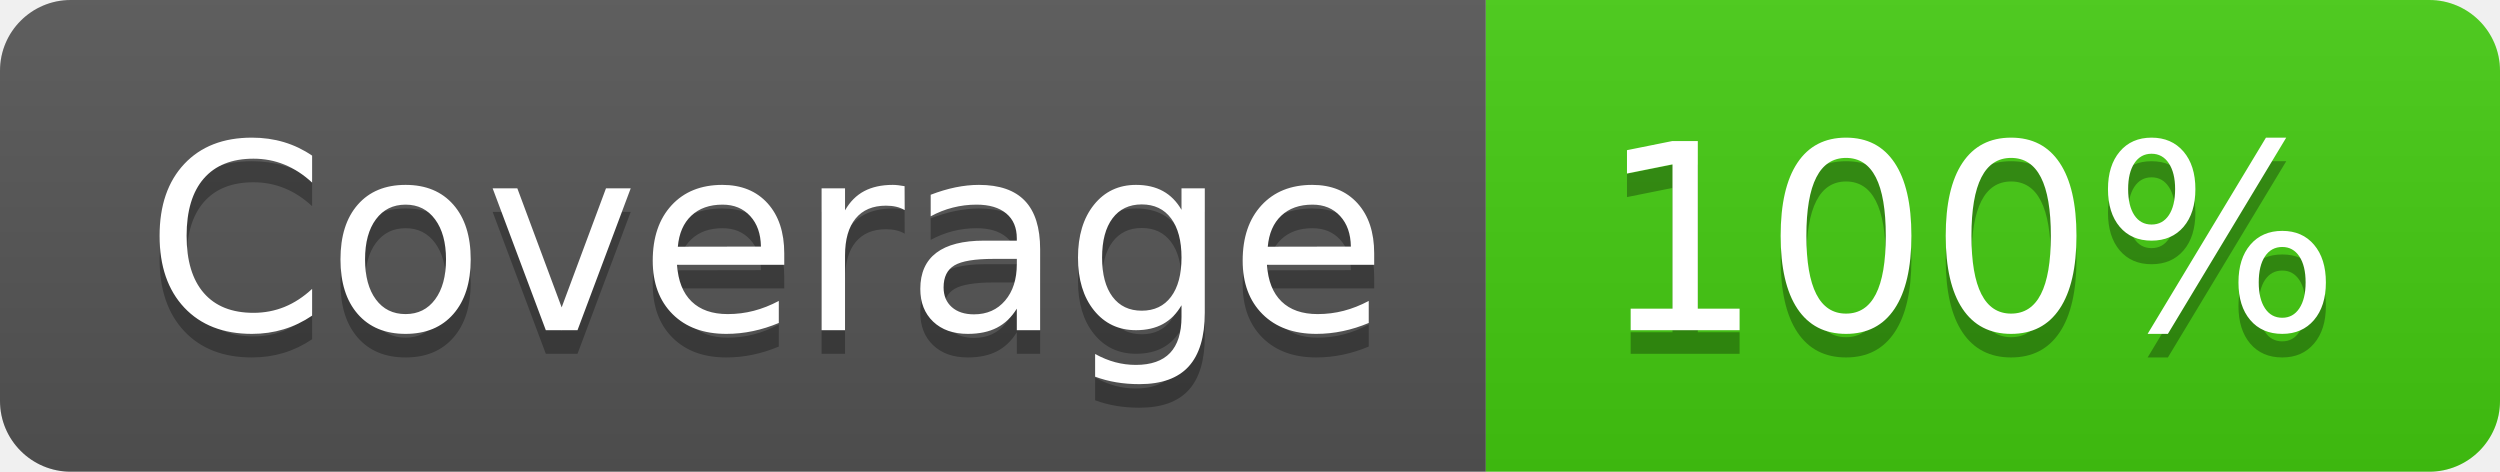
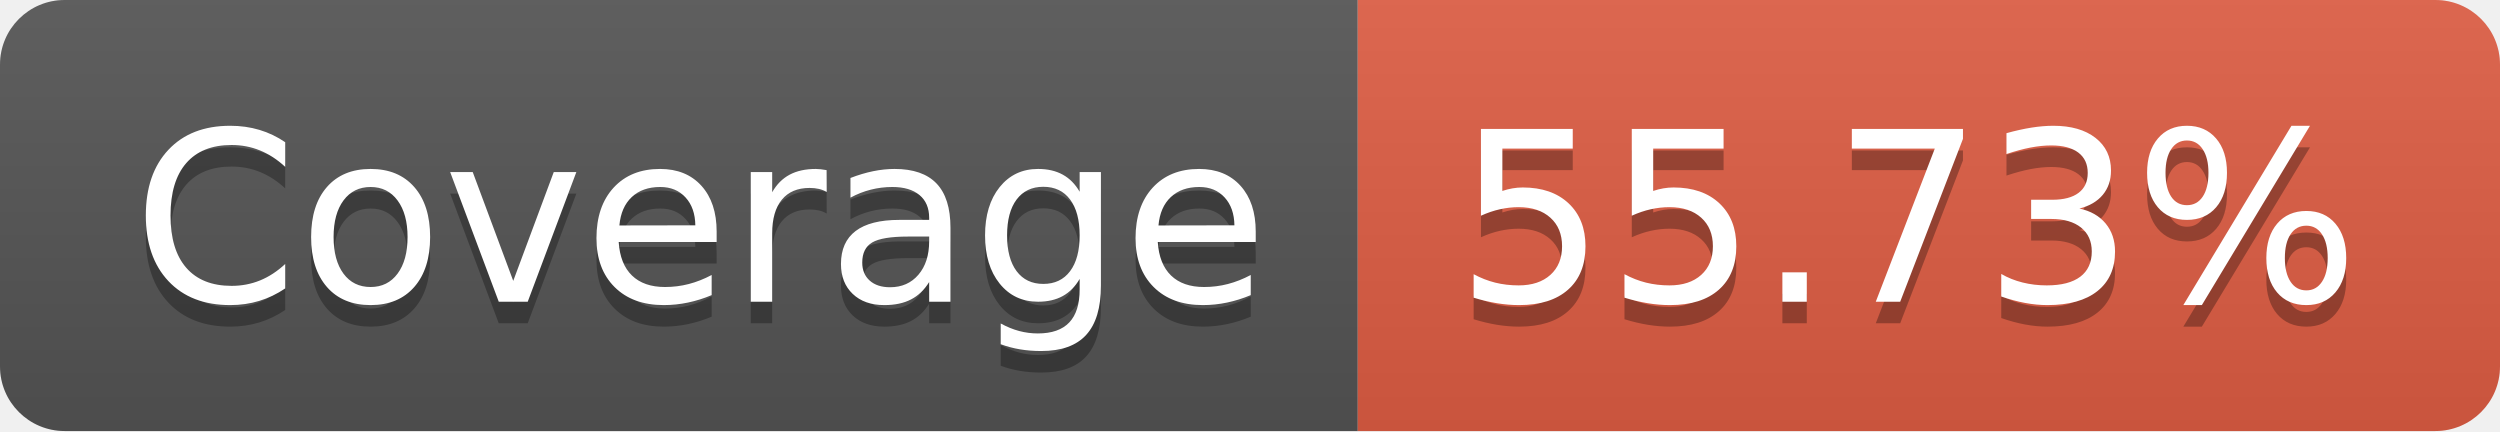
- <svg xmlns="http://www.w3.org/2000/svg" width="106" height="20" role="img" aria-label="Coverage: 100%">
+ <svg xmlns="http://www.w3.org/2000/svg" width="116" height="20" role="img" aria-label="Coverage: 55.73%">
  <linearGradient id="s" x2="0" y2="100%">
    <stop offset="0" stop-color="#bbb" stop-opacity=".1" />
    <stop offset="1" stop-opacity=".1" />
  </linearGradient>
  <clipPath id="r">
-     <rect width="106" height="20" rx="3" fill="#fff" />
+     <rect width="116" height="20" rx="3" fill="#fff" />
  </clipPath>
  <g clip-path="url(#r)">
    <rect width="63" height="20" fill="#555" />
-     <rect x="63" width="43" height="20" fill="#4c1" />
-     <rect width="106" height="20" fill="url(#s)" />
+     <rect x="63" width="53" height="20" fill="#e05d44" />
+     <rect width="116" height="20" fill="url(#s)" />
  </g>
  <g fill="#fff" text-anchor="middle" font-family="Verdana,Geneva,DejaVu Sans,sans-serif" text-rendering="geometricPrecision" font-size="110">
    <text aria-hidden="true" x="325" y="150" fill="#010101" fill-opacity=".3" transform="scale(.1)" textLength="530">Coverage</text>
    <text x="325" y="140" transform="scale(.1)" fill="#fff" textLength="530">Coverage</text>
-     <text aria-hidden="true" x="835" y="150" fill="#010101" fill-opacity=".3" transform="scale(.1)" textLength="330">100%</text>
-     <text x="835" y="140" transform="scale(.1)" fill="#fff" textLength="330">100%</text>
+     <text aria-hidden="true" x="885" y="150" fill="#010101" fill-opacity=".3" transform="scale(.1)" textLength="430">55.73%</text>
+     <text x="885" y="140" transform="scale(.1)" fill="#fff" textLength="430">55.73%</text>
  </g>
</svg>
